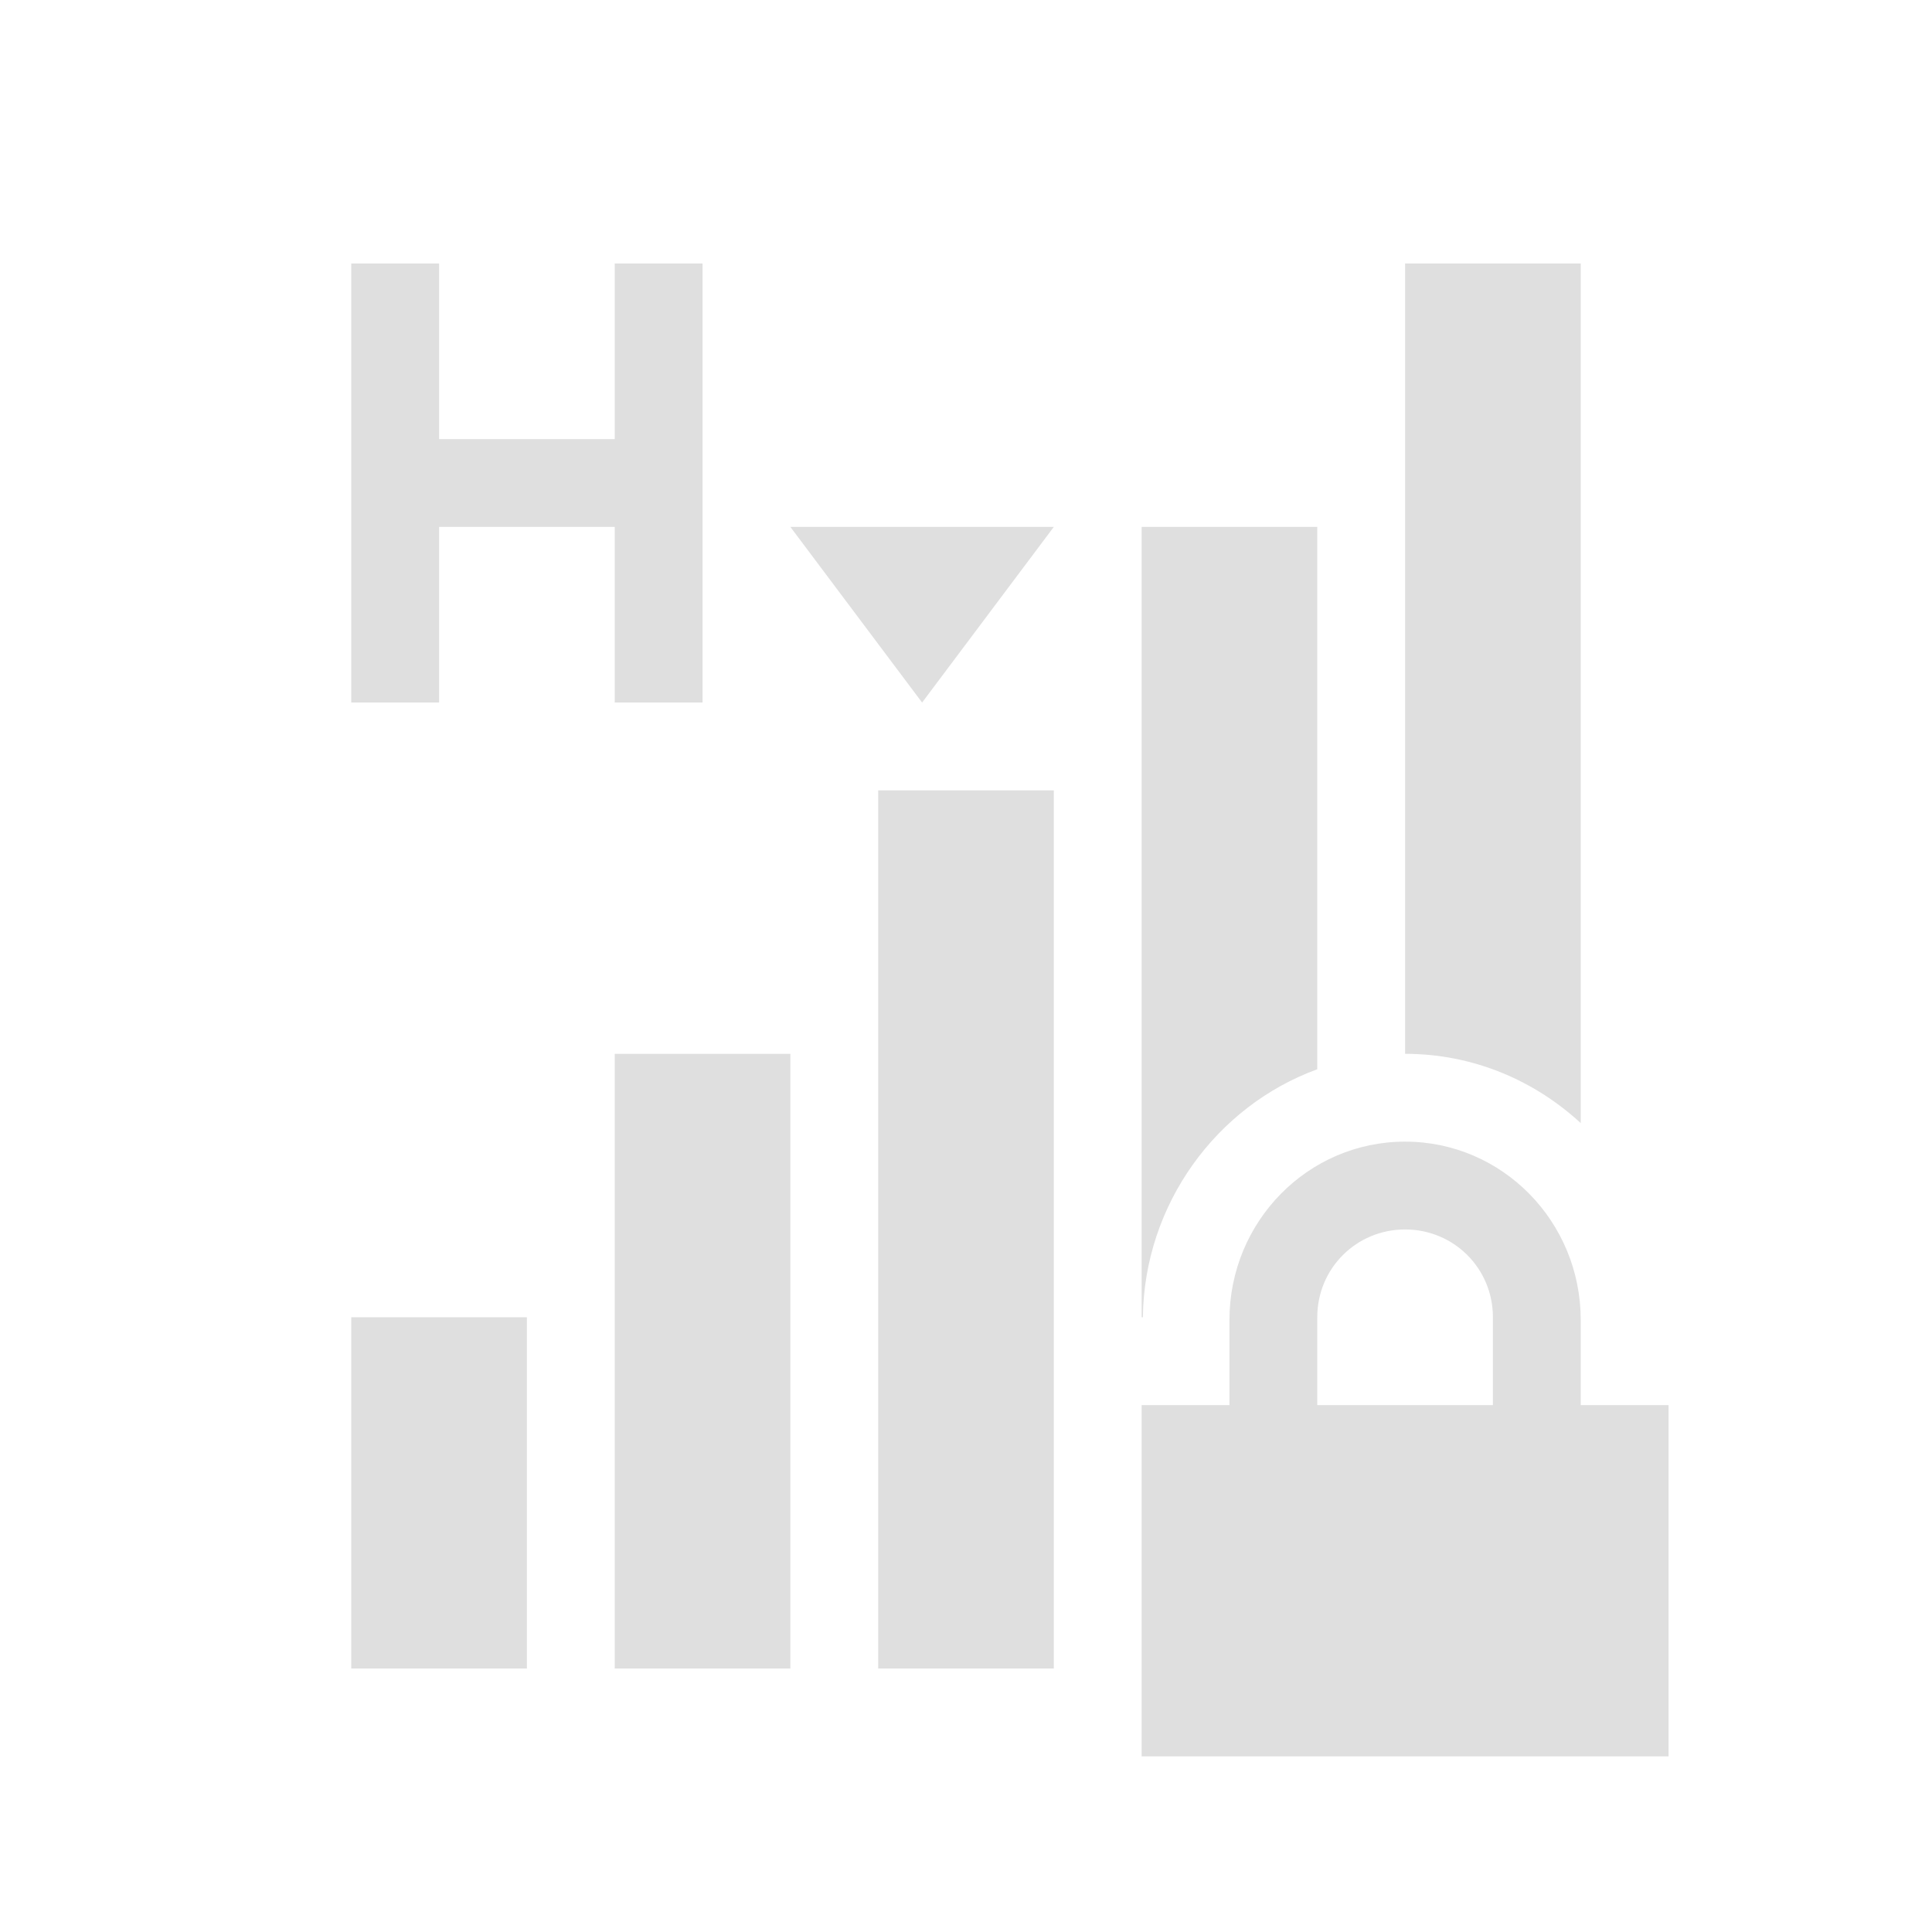
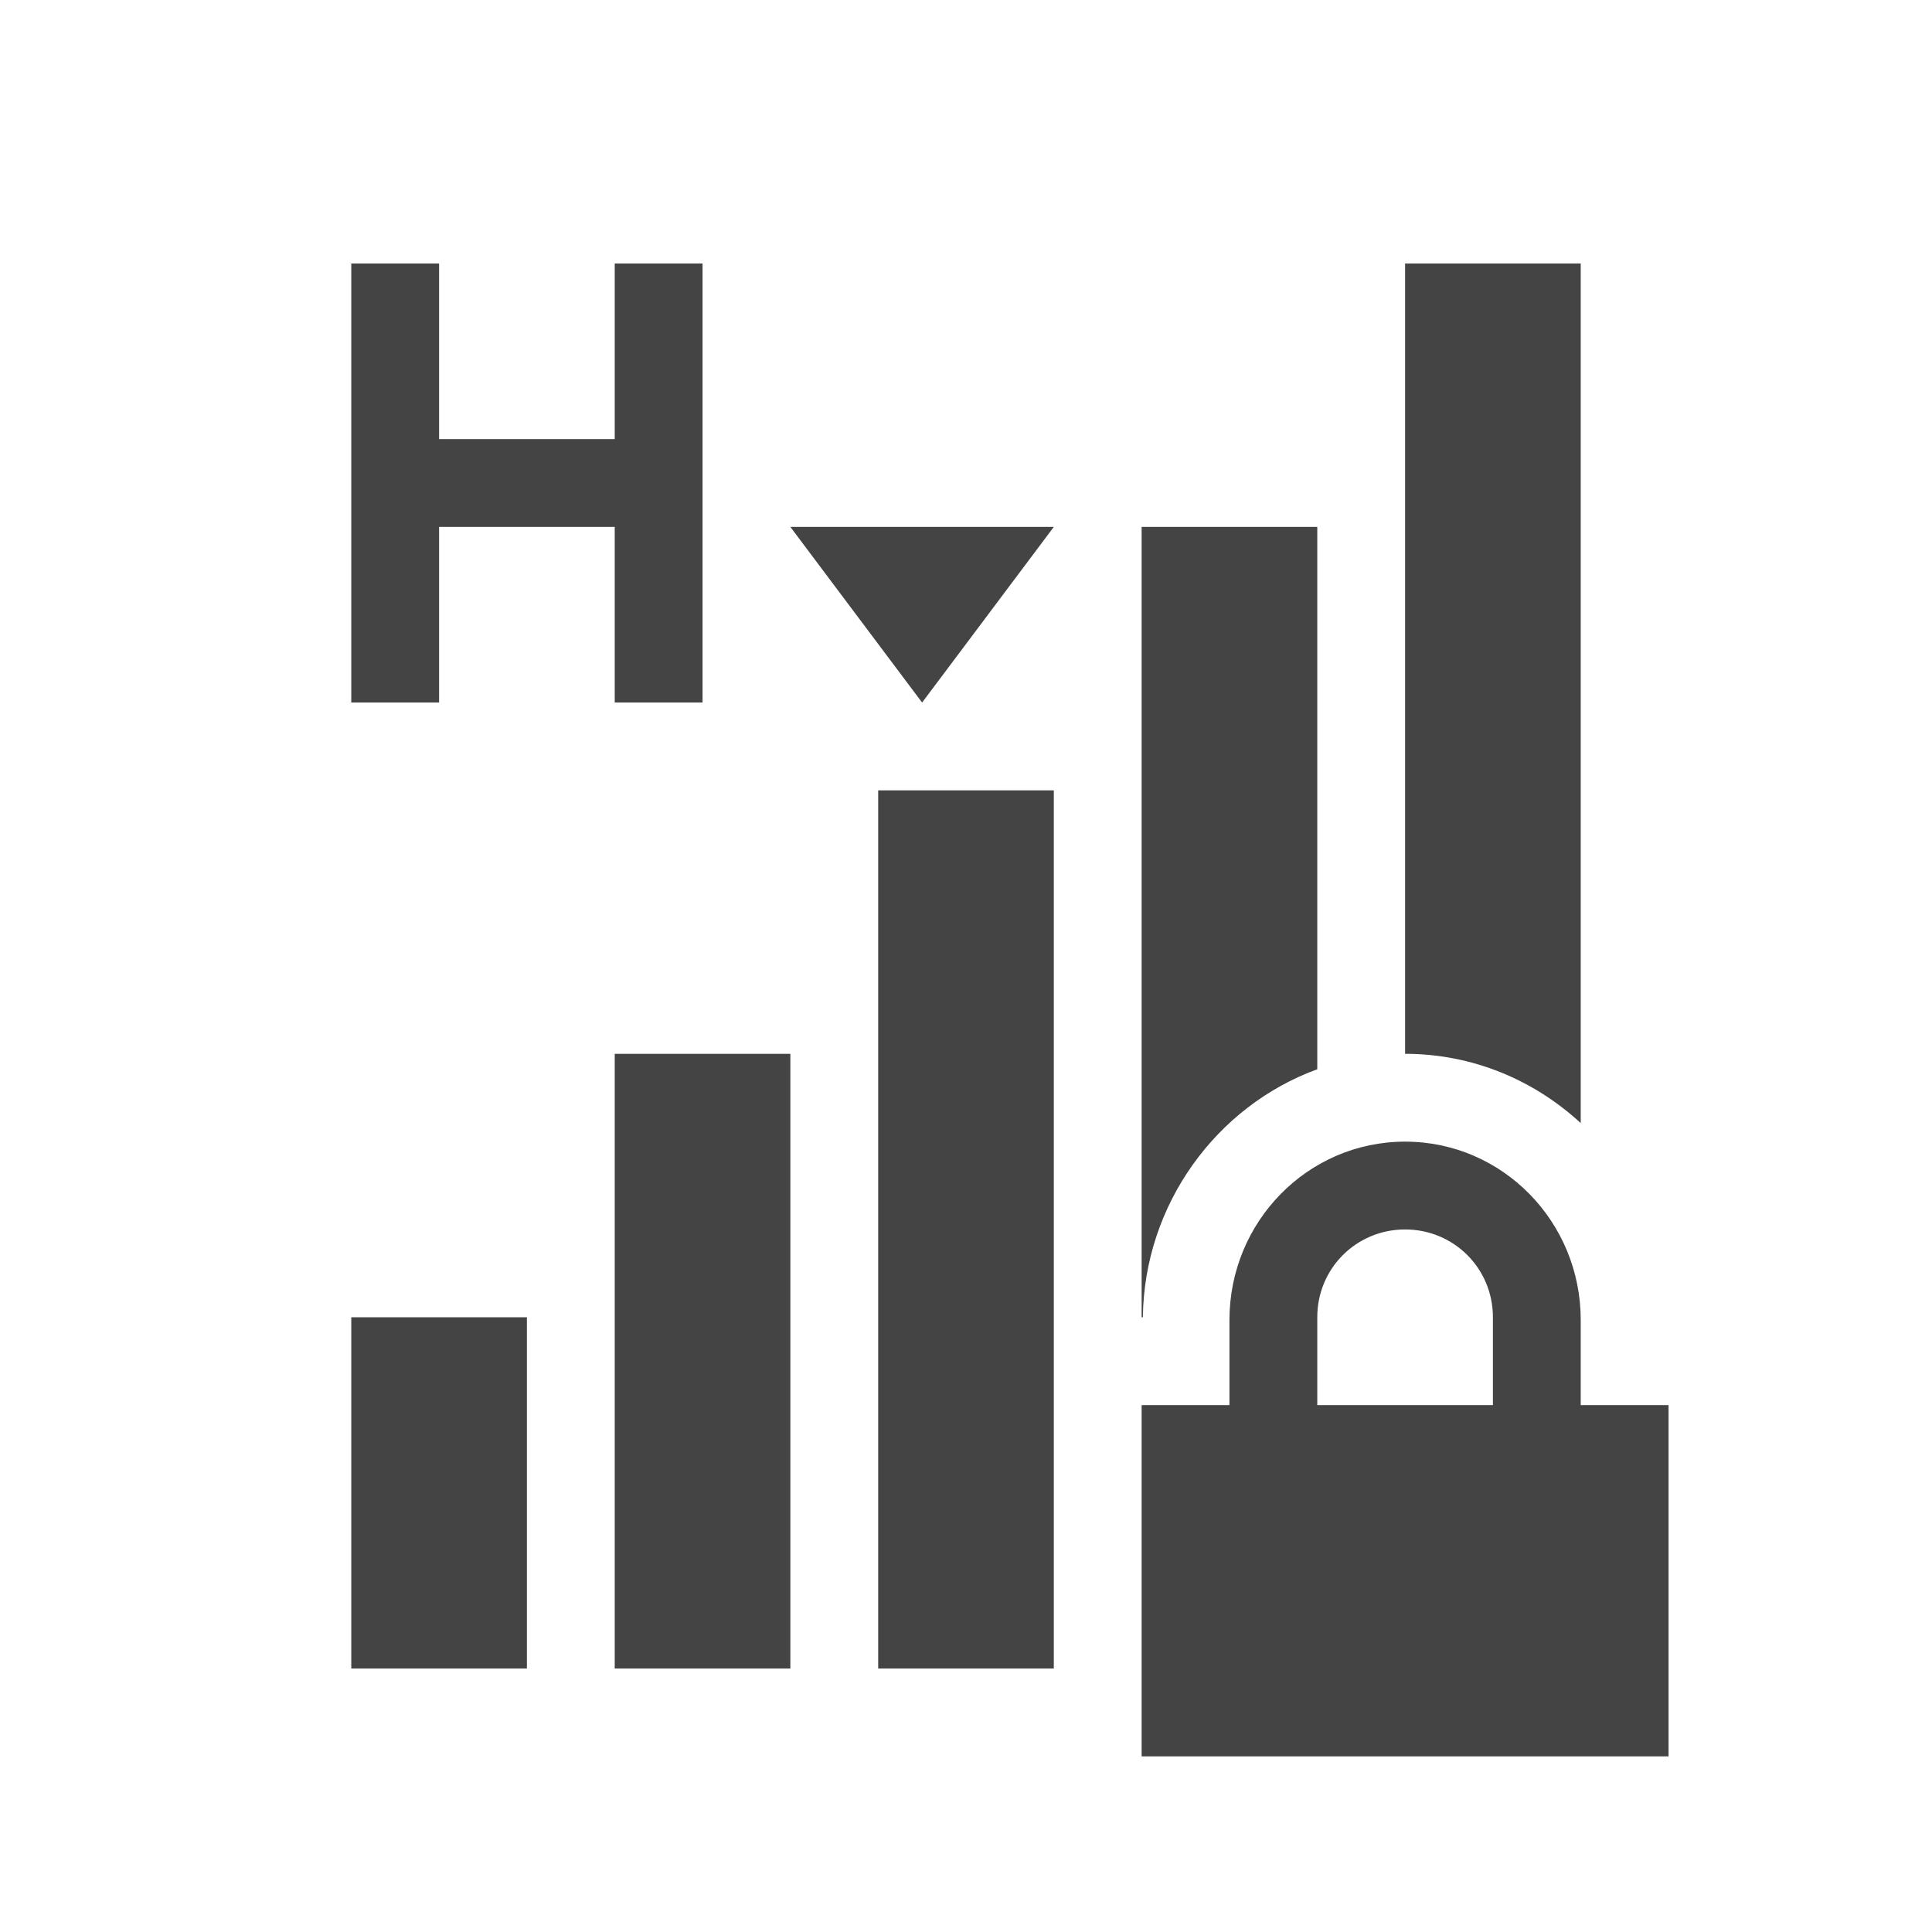
<svg xmlns="http://www.w3.org/2000/svg" width="22" height="22" version="1.1">
  <defs>
    <style id="current-color-scheme" type="text/css">
-    .ColorScheme-Text { color:#dfdfdf; } .ColorScheme-Highlight { color:#4285f4; } .ColorScheme-NeutralText { color:#ff9800; } .ColorScheme-PositiveText { color:#4caf50; } .ColorScheme-NegativeText { color:#f44336; }
+    .ColorScheme-Text { color:#444444; } .ColorScheme-Highlight { color:#4285f4; } .ColorScheme-NeutralText { color:#ff9800; } .ColorScheme-PositiveText { color:#4caf50; } .ColorScheme-NegativeText { color:#f44336; }
  </style>
  </defs>
  <path style="fill:currentColor" class="ColorScheme-Text" d="M 4 3 L 4 8 L 5 8 L 5 6 L 7 6 L 7 8 L 8 8 L 8 3 L 7 3 L 7 5 L 5 5 L 5 3 L 4 3 z M 16 3 L 16 12 C 16.772 12 17.471 12.301 18 12.789 L 18 3 L 17 3 L 16 3 z M 9 6 L 9.75 7 L 10.5 8 L 11.25 7 L 12 6 L 10.5 6 L 9 6 z M 13 6 L 13 15 L 13.014 15 C 13.029 13.715 13.851 12.595 15 12.176 L 15 6 L 14 6 L 13 6 z M 10 9 L 10 19 L 11 19 L 12 19 L 12 9 L 11 9 L 10 9 z M 7 12 L 7 19 L 8 19 L 9 19 L 9 12 L 8 12 L 7 12 z M 16 13 C 14.892 13 14 13.911 14 15.031 L 14 16 L 13 16 L 13 20 L 19 20 L 19 16 L 18 16 L 18 15.031 C 18 13.911 17.108 13 16 13 z M 16 14 C 16.554 14 17 14.442 17 15 L 17 16 L 15 16 L 15 15 C 15 14.442 15.446 14 16 14 z M 4 15 L 4 19 L 5 19 L 6 19 L 6 15 L 5 15 L 4 15 z" />
</svg>
